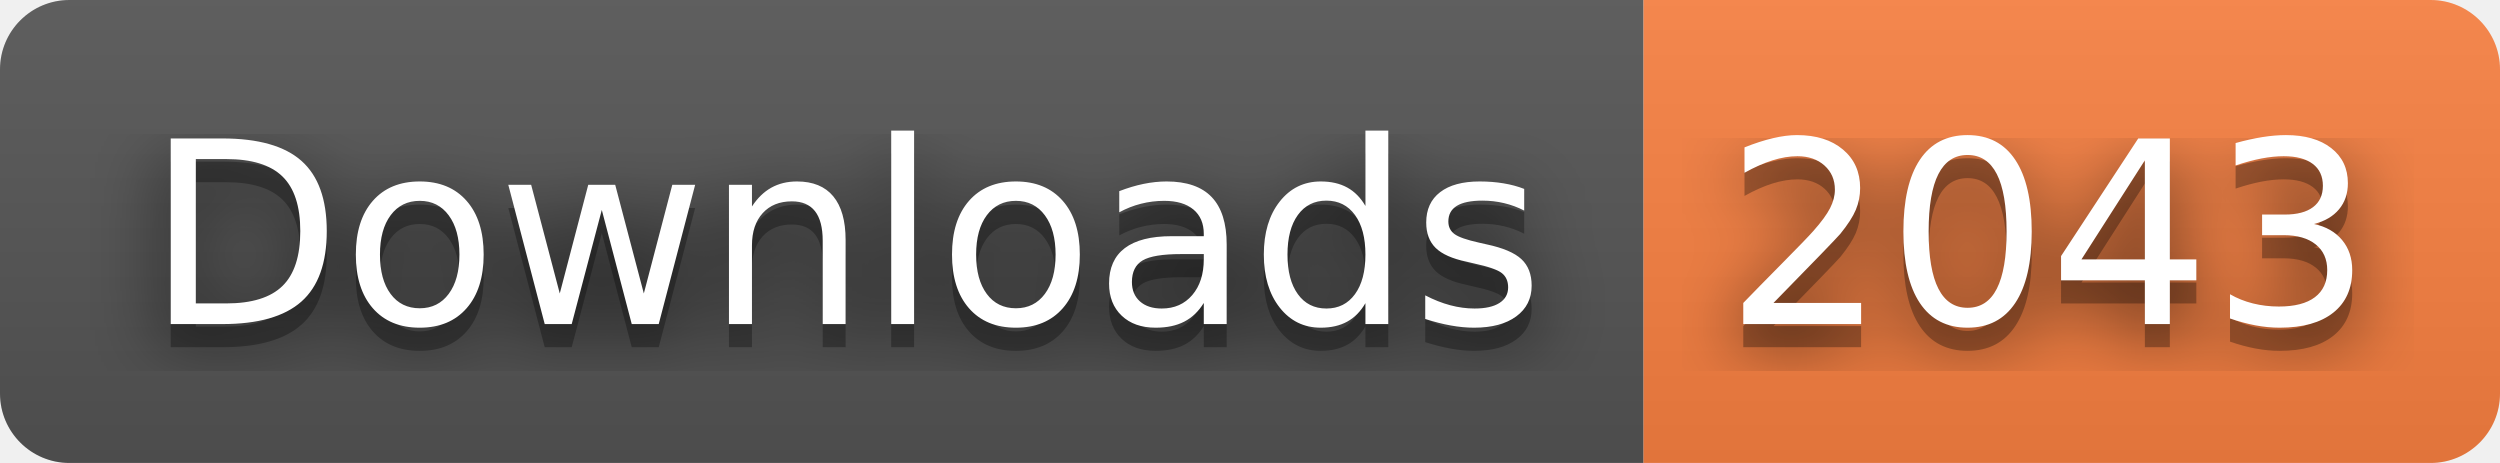
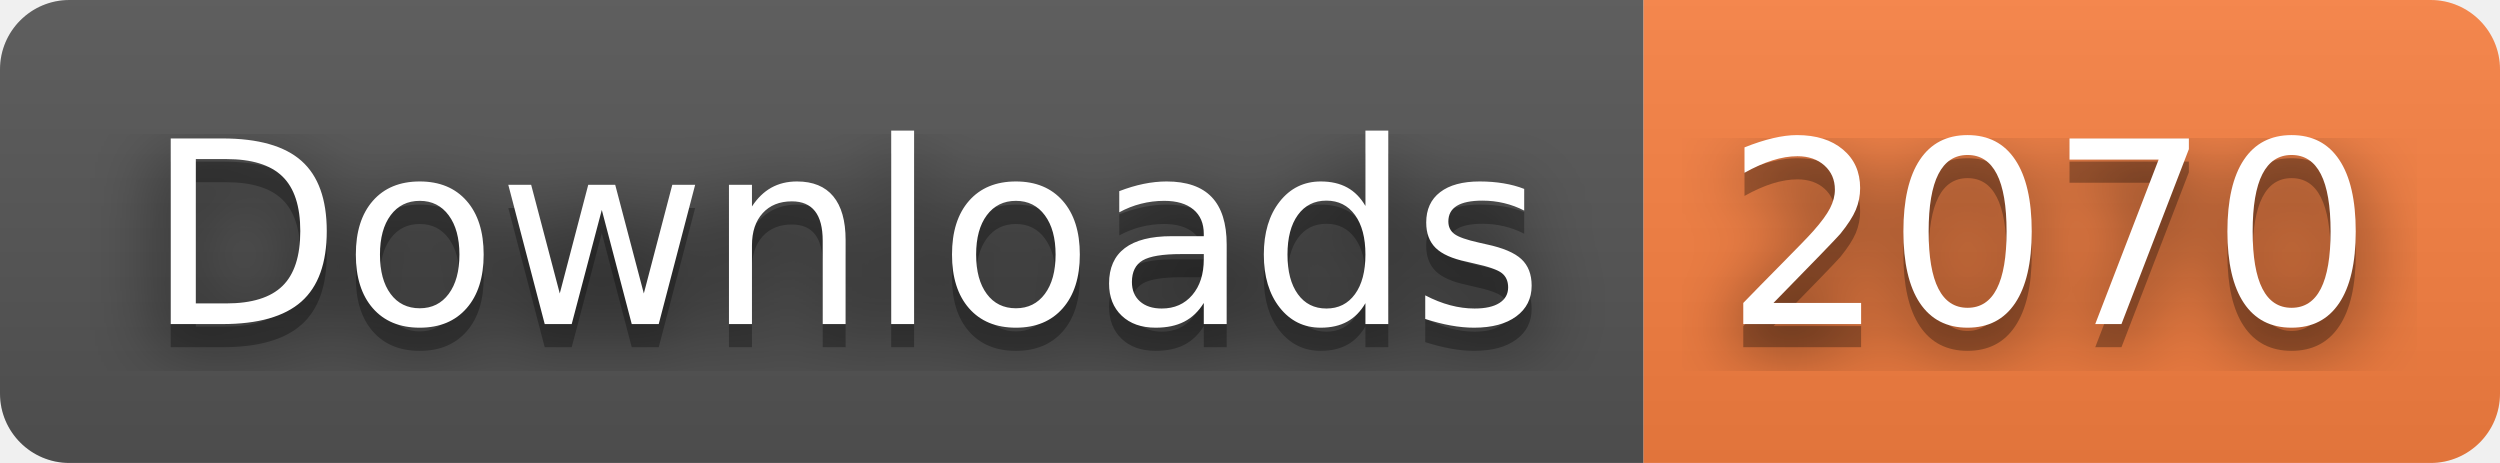
- <svg xmlns="http://www.w3.org/2000/svg" width="108" height="20" role="img" aria-label="Downloads: 2043">
+ <svg xmlns="http://www.w3.org/2000/svg" width="108" height="20" role="img" aria-label="Downloads: 2070">
  <filter id="blur">
    <feGaussianBlur stdDeviation="16" />
  </filter>
  <linearGradient id="s" x2="0" y2="100%">
    <stop offset="0" stop-color="#bbb" stop-opacity=".1" />
    <stop offset="1" stop-opacity=".1" />
  </linearGradient>
  <clipPath id="r">
    <rect width="108" height="20" rx="3" />
  </clipPath>
  <g clip-path="url(#r)">
    <rect width="71" height="20" fill="#555" />
    <rect x="71" width="37" height="20" fill="#fa8142" />
    <rect width="108" height="20" fill="url(#s)" />
  </g>
  <g fill="#fff" text-anchor="middle" font-family="Verdana,Geneva,DejaVu Sans,sans-serif" text-rendering="geometricPrecision" font-size="110">
    <g transform="scale(.1)">
      <g aria-hidden="true" fill="#010101">
        <text x="365" y="150" fill-opacity=".8" filter="url(#blur)" textLength="610">Downloads</text>
        <text x="365" y="150" fill-opacity=".3" textLength="610">Downloads</text>
      </g>
      <text x="365" y="140" textLength="610">Downloads</text>
    </g>
    <g transform="scale(.1)">
      <g aria-hidden="true" fill="#010101">
-         <text x="885" y="150" fill-opacity=".8" filter="url(#blur)" textLength="270">2043</text>
-         <text x="885" y="150" fill-opacity=".3" textLength="270">2043</text>
+         <text x="885" y="150" fill-opacity=".8" filter="url(#blur)" textLength="270">2070</text>
+         <text x="885" y="150" fill-opacity=".3" textLength="270">2070</text>
      </g>
-       <text x="885" y="140" textLength="270">2043</text>
+       <text x="885" y="140" textLength="270">2070</text>
    </g>
  </g>
</svg>
